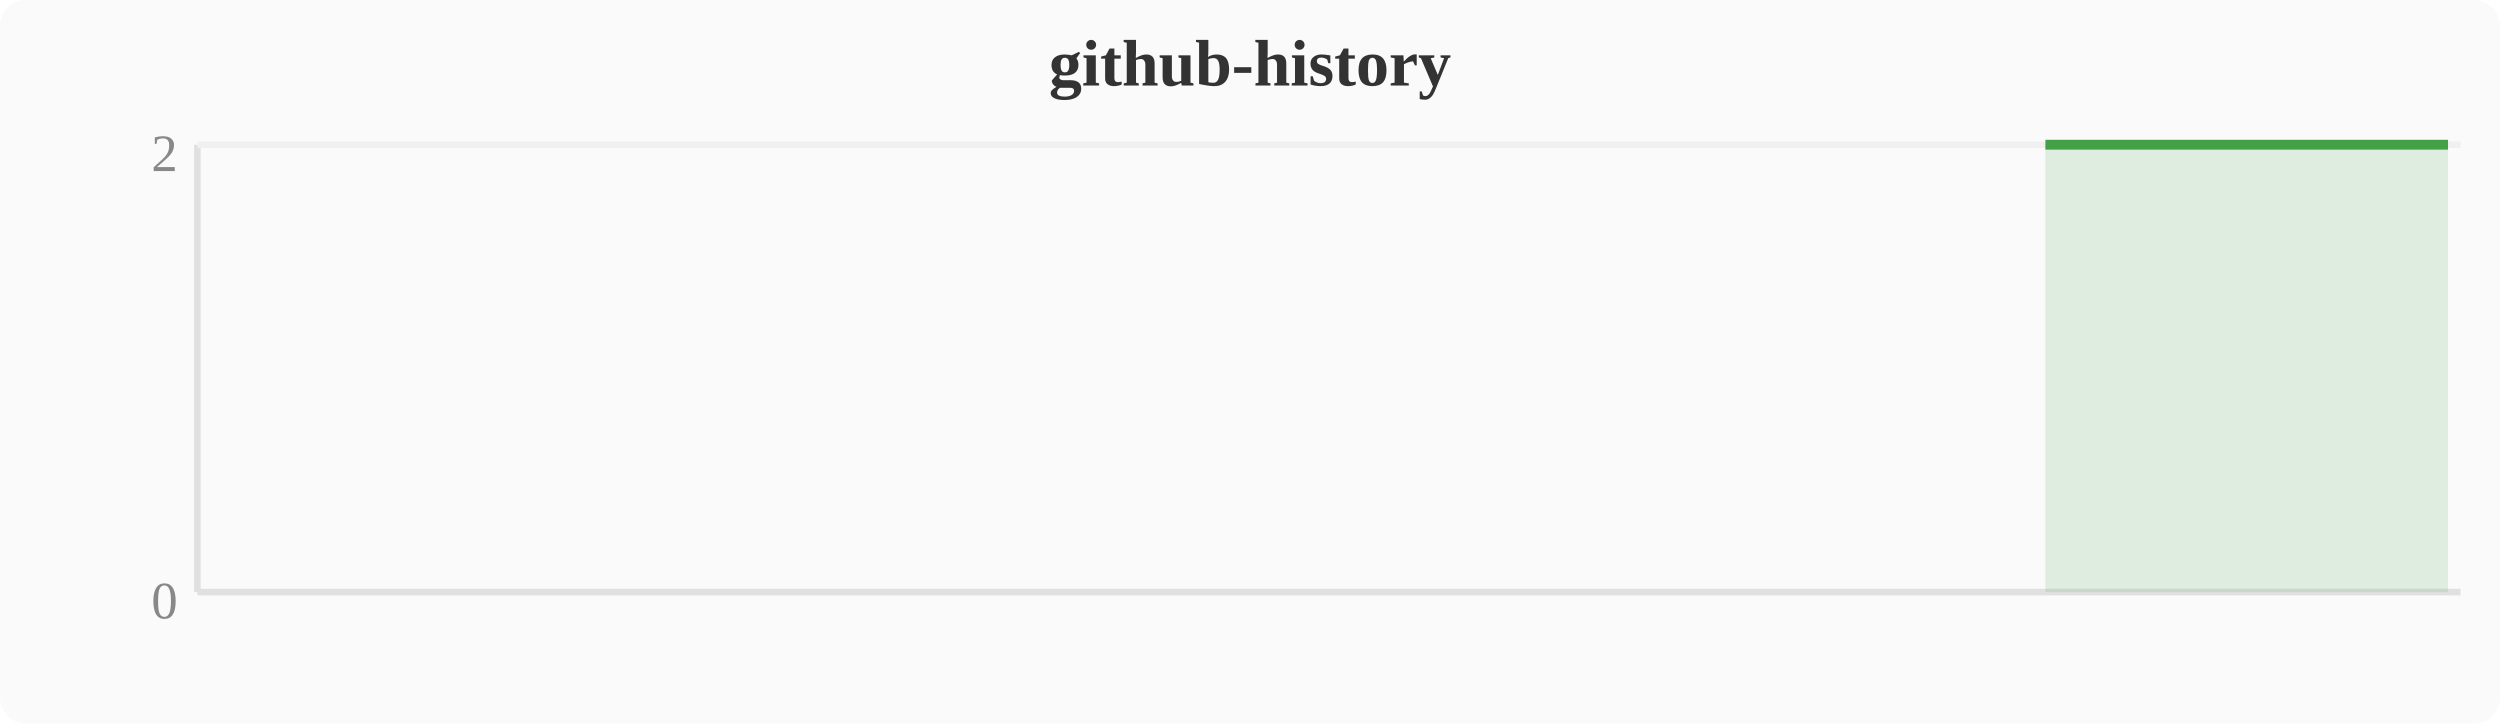
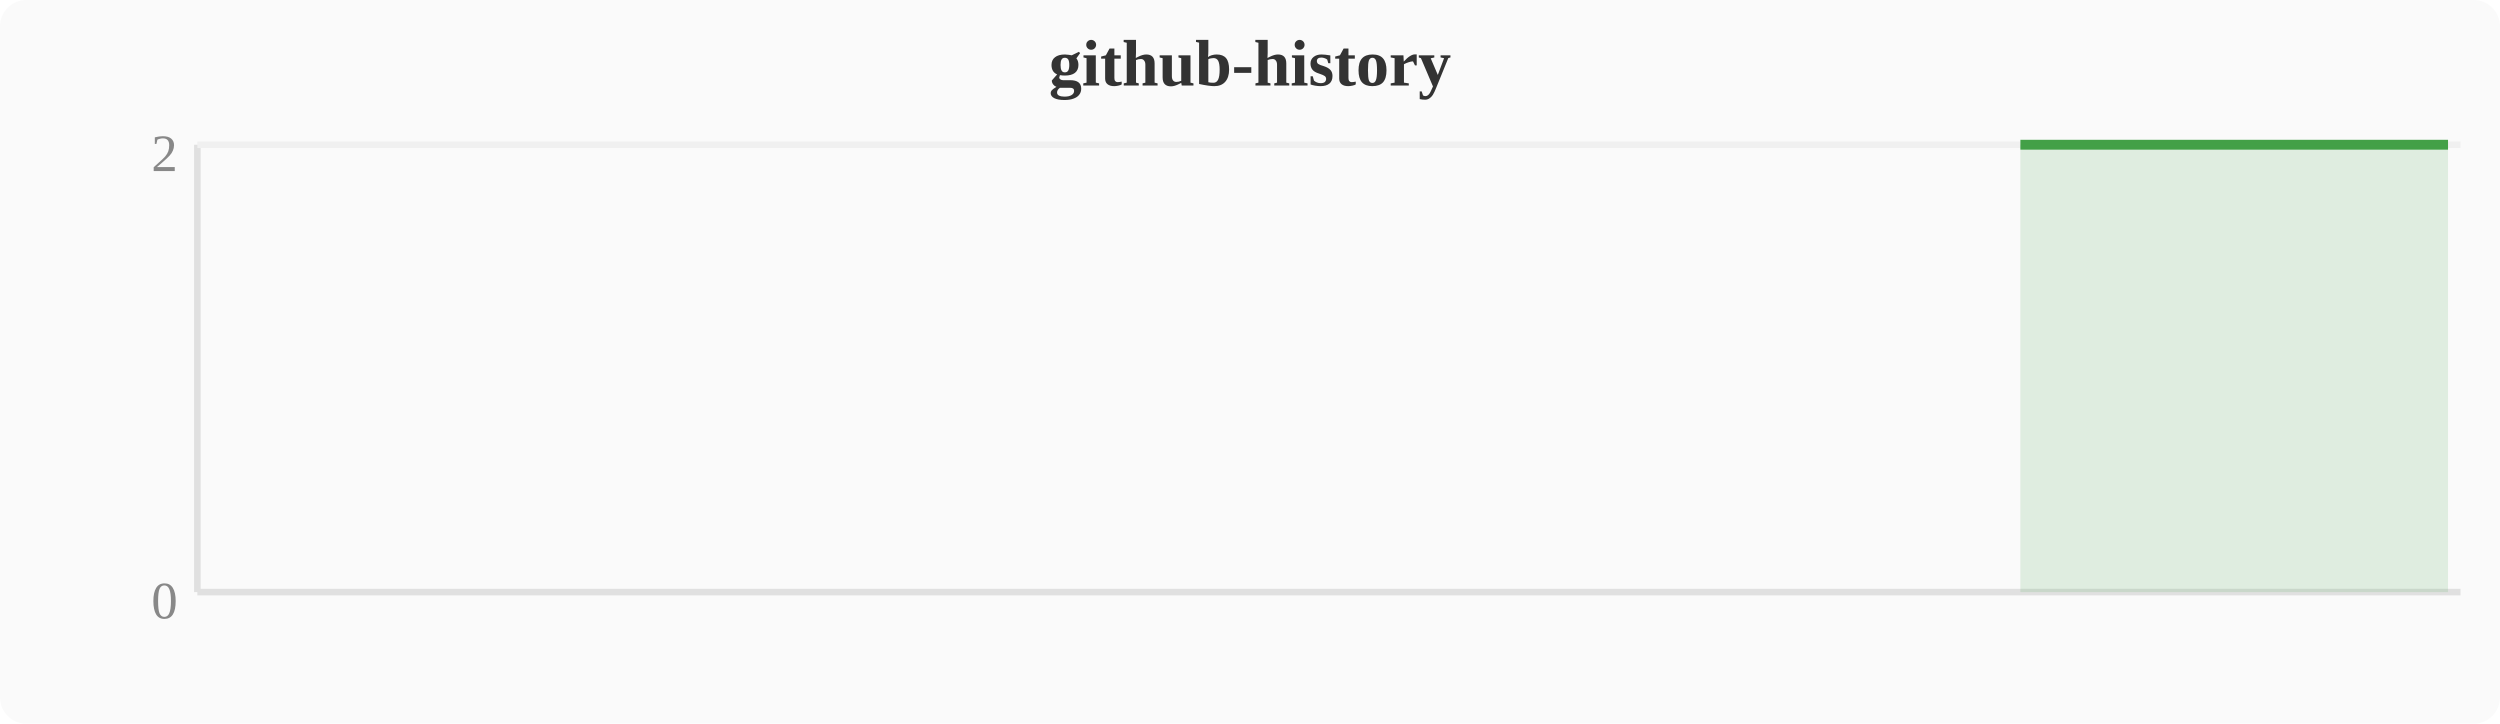
<svg xmlns="http://www.w3.org/2000/svg" width="380" height="110" viewBox="0 0 380 110">
  <rect width="380" height="110" fill="#fafafa" rx="4" />
  <text x="190" y="13" text-anchor="middle" font-size="10" font-weight="bold" fill="#333">github-history</text>
  <line x1="30" y1="22" x2="30" y2="90" stroke="#e0e0e0" stroke-width="1" />
  <line x1="30" y1="90" x2="374" y2="90" stroke="#e0e0e0" stroke-width="1" />
  <line x1="30" y1="22" x2="374" y2="22" stroke="#f0f0f0" stroke-width="1" />
  <text x="27" y="94" text-anchor="end" font-size="8" fill="#888">0</text>
  <text x="27" y="26" text-anchor="end" font-size="8" fill="#888">2</text>
-   <polygon points="310.9,22.0 314.8,22.0 318.6,22.0 322.4,22.0 326.2,22.0 330.0,22.0 333.9,22.0 337.7,22.0 341.5,22.0 345.3,22.0 349.2,22.0 353.0,22.0 356.8,22.0 360.6,22.0 364.4,22.0 368.3,22.0 372.1,22.0 372.1,90 310.9,90" fill="#43a047" opacity="0.15" />
-   <polyline points="310.9,22.0 314.8,22.0 318.6,22.0 322.4,22.0 326.2,22.0 330.0,22.0 333.9,22.0 337.7,22.0 341.5,22.0 345.3,22.0 349.2,22.0 353.0,22.0 356.8,22.0 360.6,22.0 364.4,22.0 368.3,22.0 372.1,22.0" fill="none" stroke="#43a047" stroke-width="1.5" stroke-linejoin="round" />
+   <polygon points="307.1,22.0 310.9,22.0 314.8,22.0 318.6,22.0 322.4,22.0 326.2,22.0 330.0,22.0 333.9,22.0 337.7,22.0 341.5,22.0 345.3,22.0 349.2,22.0 353.0,22.0 356.8,22.0 360.6,22.0 364.4,22.0 368.3,22.0 372.1,22.0 372.1,90 307.1,90" fill="#43a047" opacity="0.15" />
+   <polyline points="307.1,22.0 310.9,22.0 314.8,22.0 318.6,22.0 322.4,22.0 326.2,22.0 330.0,22.0 333.9,22.0 337.7,22.0 341.5,22.0 345.3,22.0 349.2,22.0 353.0,22.0 356.8,22.0 360.6,22.0 364.4,22.0 368.3,22.0 372.1,22.0" fill="none" stroke="#43a047" stroke-width="1.5" stroke-linejoin="round" />
</svg>
